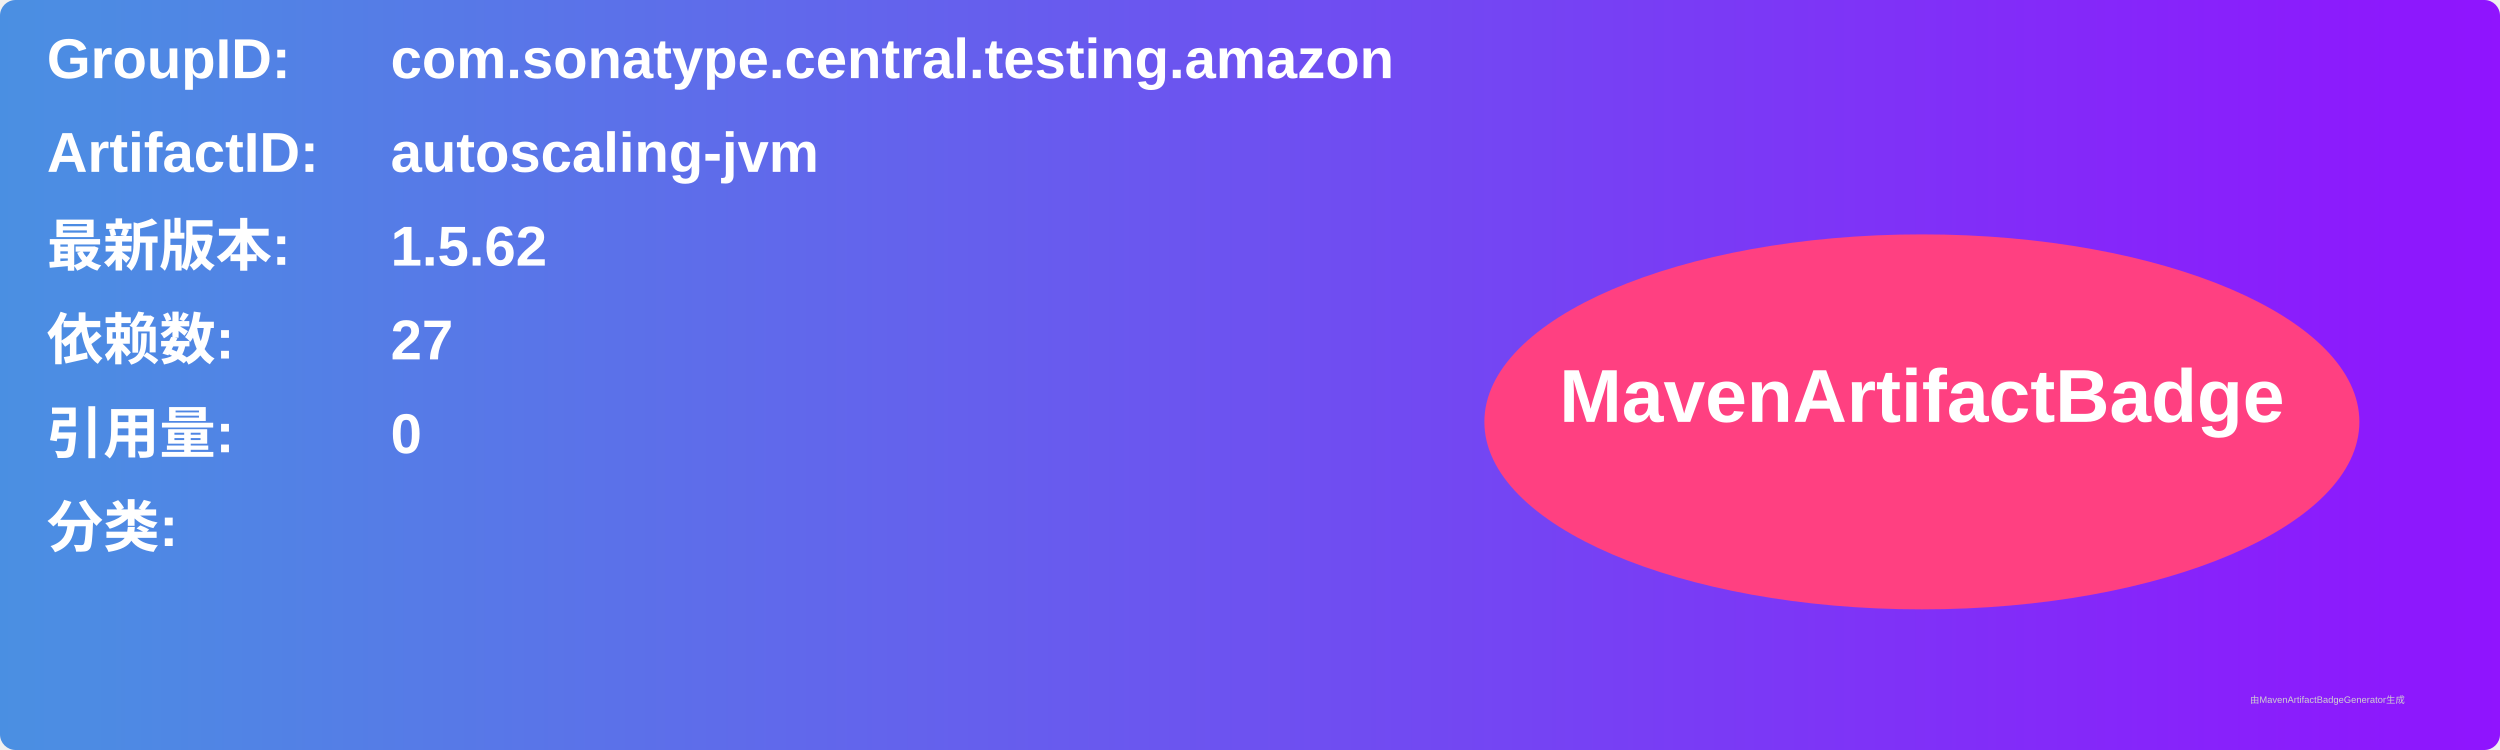
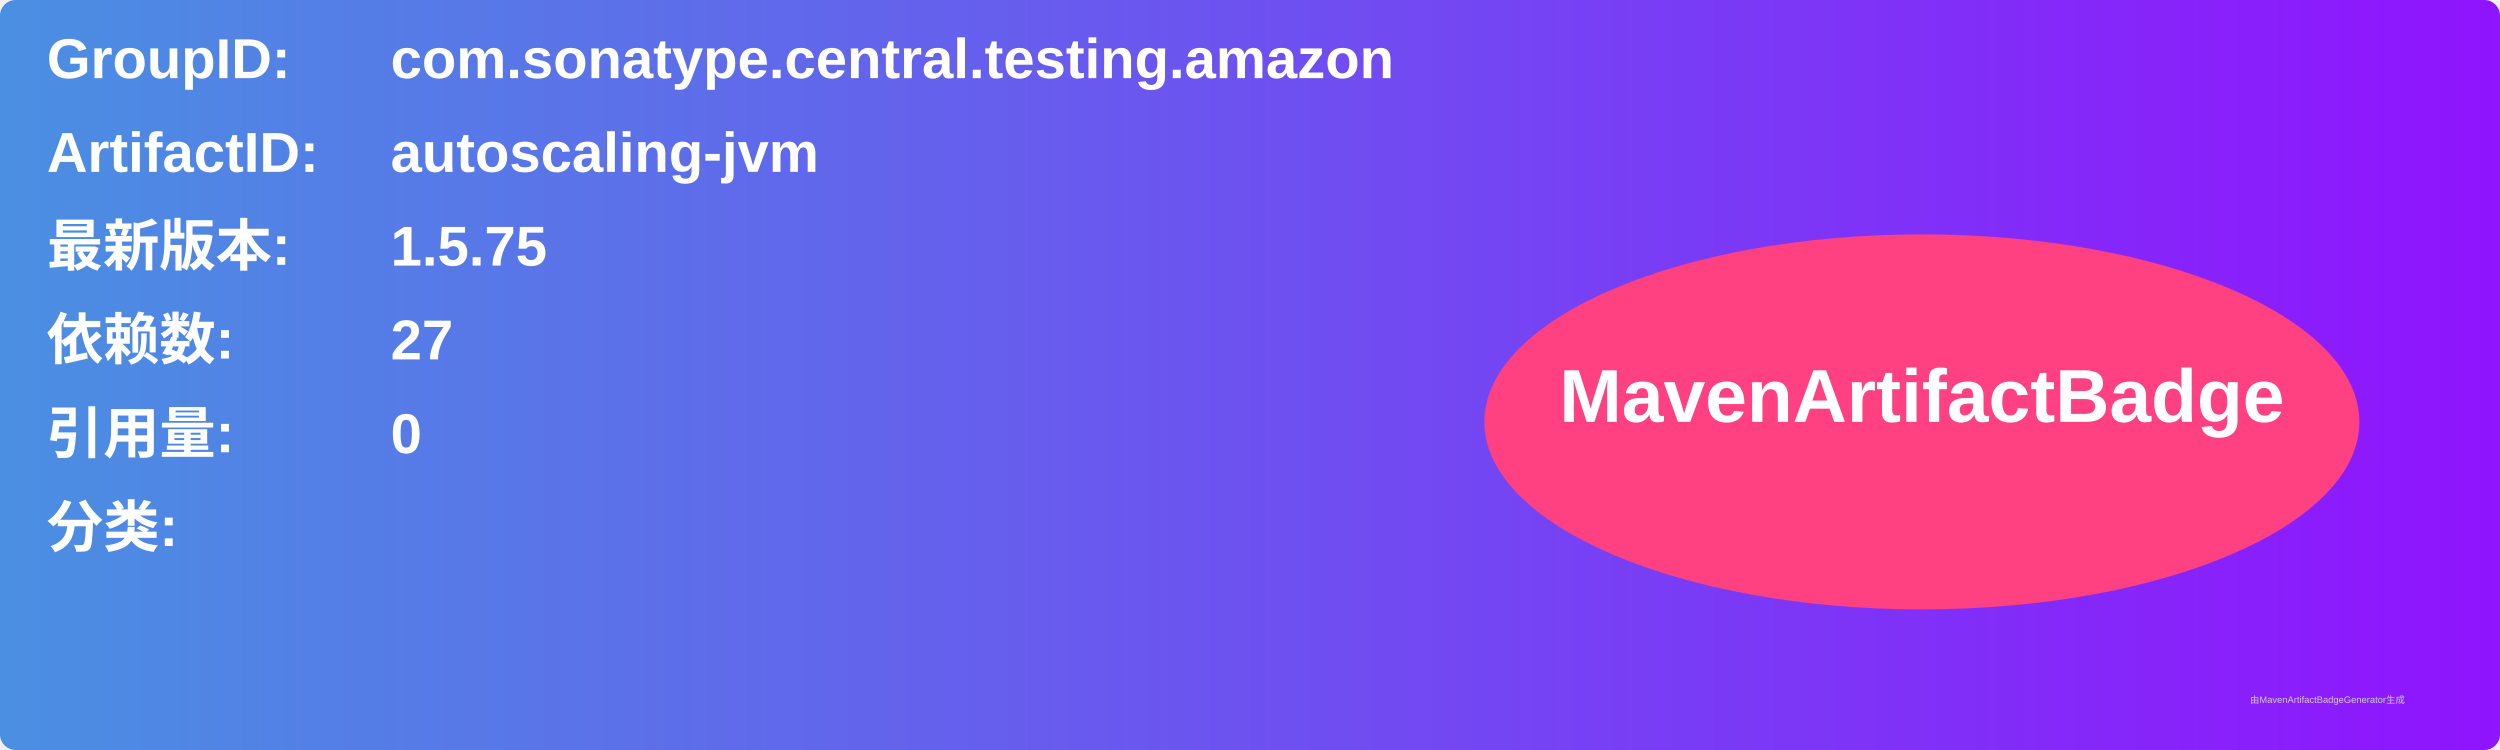
<svg xmlns="http://www.w3.org/2000/svg" width="800" height="240" viewBox="0 0 800 240">
  <linearGradient id="grad" x1="0%" y1="0%" x2="100%" y2="0%">
    <stop offset="0%" stop-color="#4a90e2" />
    <stop offset="100%" stop-color="#9013fe" />
  </linearGradient>
  <rect width="100%" height="100%" rx="5" ry="5" fill="url(#grad)" />
  <g transform="translate(15, 15)">
    <text x="0" y="10" font-family="Arial" font-size="18" fill="white" font-weight="bold" width="260">GroupID:</text>
    <text x="110" y="10" font-family="Arial" font-size="18" fill="white" font-weight="bold" width="460">com.sonatype.central.testing.amazon</text>
    <text x="0" y="40" font-family="Arial" font-size="18" fill="white" font-weight="bold" width="260">ArtifactID:</text>
    <text x="110" y="40" font-family="Arial" font-size="18" fill="white" font-weight="bold" width="460">autoscaling-jvm</text>
    <text x="0" y="70" font-family="Arial" font-size="18" fill="white" font-weight="bold">最新版本:</text>
    <text x="110" y="70" font-family="Arial" font-size="18" fill="white" font-weight="bold">
-       <tspan font-weight="bold">1.5.62</tspan>
+       <tspan font-weight="bold">1.5.75</tspan>
    </text>
    <text x="0" y="100" font-family="Arial" font-size="18" fill="white" font-weight="bold">依赖数: </text>
    <text x="110" y="100" font-family="Arial" font-size="18" fill="white">
      <tspan font-weight="bold">27</tspan>
    </text>
    <text x="0" y="130" font-family="Arial" font-size="18" fill="white" font-weight="bold">引用量: </text>
    <text x="110" y="130" font-family="Arial" font-size="18" fill="white">
      <tspan font-weight="bold">0</tspan>
    </text>
    <text x="0" y="160" font-family="Arial" font-size="18" fill="white" font-weight="bold">分类:</text>
    <text x="10" y="190" font-family="Arial" font-size="10" fill="white">
      <tspan font-weight="bold" />
    </text>
    <ellipse cx="600" cy="120" rx="140" ry="60" fill="#ff4081" />
    <text x="600" y="120" text-anchor="middle" font-family="Arial" font-size="24" fill="white" font-weight="bold">MavenArtifactBadge</text>
  </g>
  <text x="720" y="225" font-family="Arial" font-size="3" fill="#d0d0d0">由MavenArtifactBadgeGenerator生成</text>
</svg>
